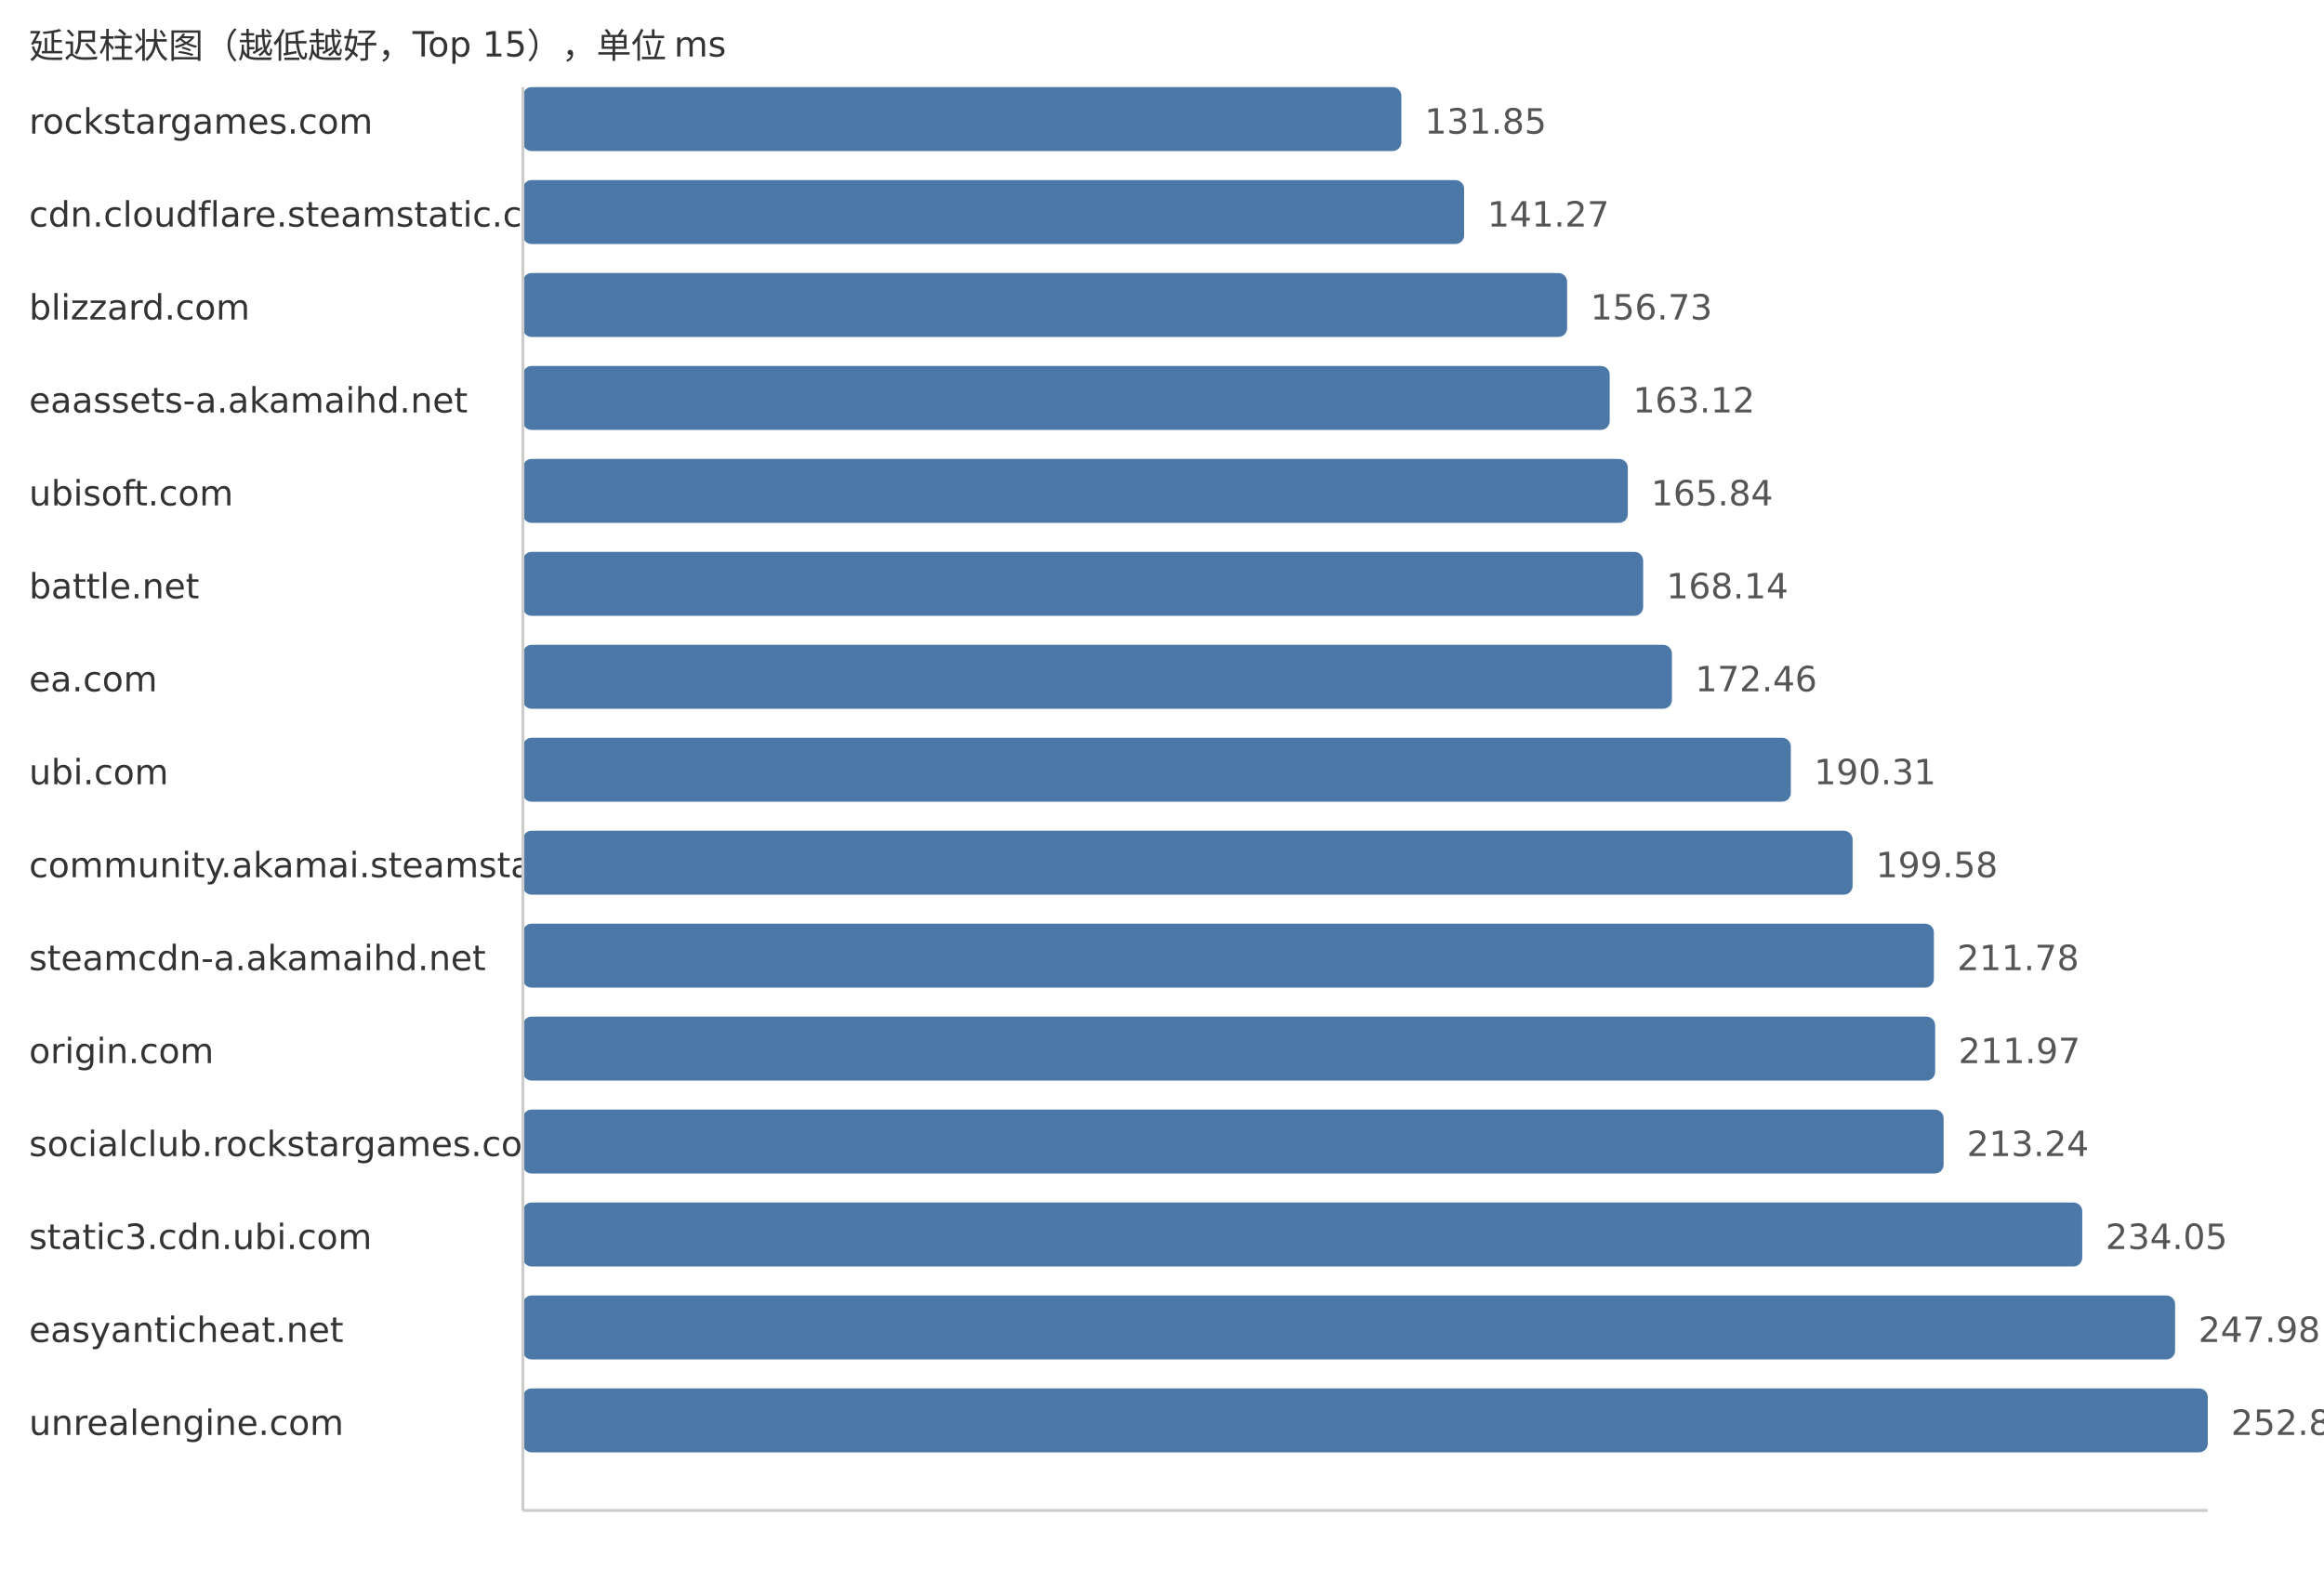
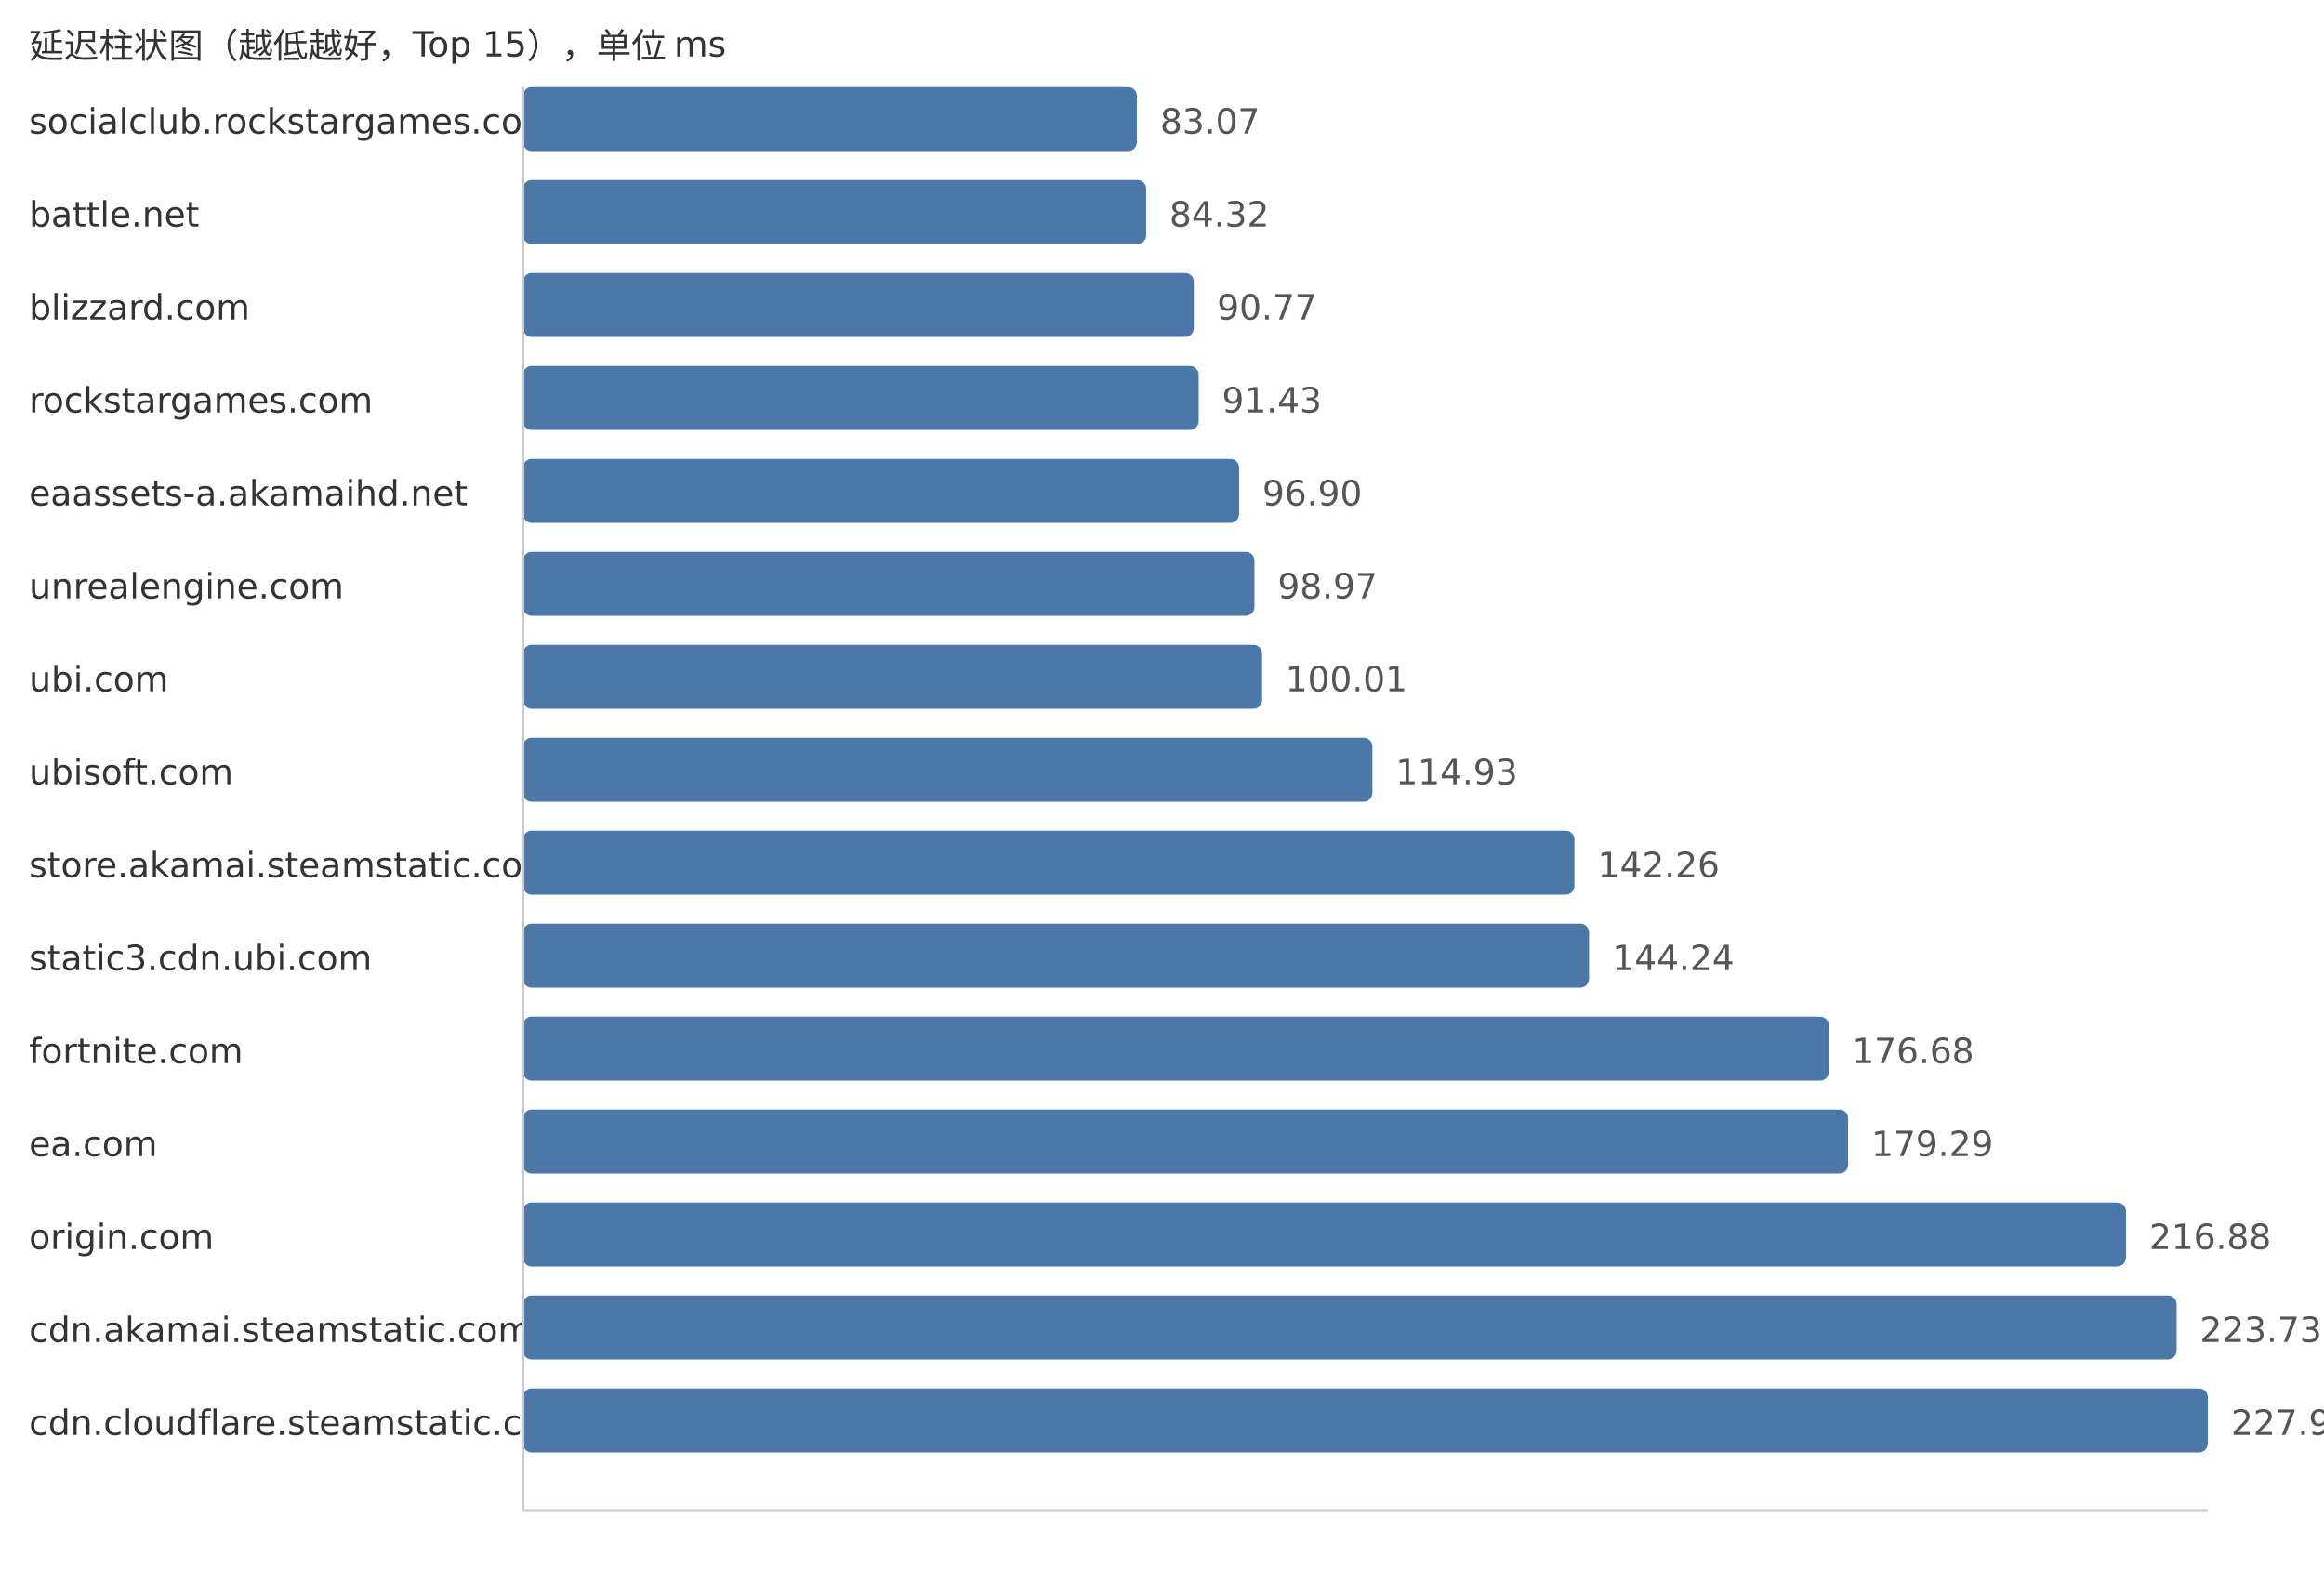
<svg xmlns="http://www.w3.org/2000/svg" width="800" height="540">
  <style> .label{font-family:DejaVu Sans,Verdana,Geneva,sans-serif;font-size:12px;fill:#333} .value{font-family:DejaVu Sans,Verdana,Geneva,sans-serif;font-size:12px;fill:#555} </style>
  <text x="10" y="20" class="label">延迟柱状图（越低越好，Top 15），单位 ms</text>
-   <text x="10" y="46" class="label">rockstargames.com</text>
-   <rect x="180" y="30" width="302.4" height="22" fill="#4c78a8" rx="3" />
-   <text x="490.4" y="46" class="value">131.85</text>
-   <text x="10" y="78" class="label">cdn.cloudflare.steamstatic.com</text>
-   <rect x="180" y="62" width="324.0" height="22" fill="#4c78a8" rx="3" />
-   <text x="512.0" y="78" class="value">141.27</text>
+   <text x="10" y="46" class="label">socialclub.rockstargames.com</text>
+   <rect x="180" y="30" width="211.36" height="22" fill="#4c78a8" rx="3" />
+   <text x="399.36" y="46" class="value">83.07</text>
+   <text x="10" y="78" class="label">battle.net</text>
+   <rect x="180" y="62" width="214.55" height="22" fill="#4c78a8" rx="3" />
+   <text x="402.55" y="78" class="value">84.32</text>
  <text x="10" y="110" class="label">blizzard.com</text>
-   <rect x="180" y="94" width="359.46" height="22" fill="#4c78a8" rx="3" />
-   <text x="547.46" y="110" class="value">156.73</text>
-   <text x="10" y="142" class="label">eaassets-a.akamaihd.net</text>
-   <rect x="180" y="126" width="374.11" height="22" fill="#4c78a8" rx="3" />
-   <text x="562.11" y="142" class="value">163.12</text>
-   <text x="10" y="174" class="label">ubisoft.com</text>
-   <rect x="180" y="158" width="380.35" height="22" fill="#4c78a8" rx="3" />
-   <text x="568.35" y="174" class="value">165.84</text>
-   <text x="10" y="206" class="label">battle.net</text>
-   <rect x="180" y="190" width="385.63" height="22" fill="#4c78a8" rx="3" />
-   <text x="573.63" y="206" class="value">168.14</text>
-   <text x="10" y="238" class="label">ea.com</text>
-   <rect x="180" y="222" width="395.53" height="22" fill="#4c78a8" rx="3" />
-   <text x="583.53" y="238" class="value">172.46</text>
-   <text x="10" y="270" class="label">ubi.com</text>
-   <rect x="180" y="254" width="436.47" height="22" fill="#4c78a8" rx="3" />
-   <text x="624.47" y="270" class="value">190.31</text>
-   <text x="10" y="302" class="label">community.akamai.steamstatic.com</text>
-   <rect x="180" y="286" width="457.73" height="22" fill="#4c78a8" rx="3" />
-   <text x="645.73" y="302" class="value">199.58</text>
-   <text x="10" y="334" class="label">steamcdn-a.akamaihd.net</text>
-   <rect x="180" y="318" width="485.71" height="22" fill="#4c78a8" rx="3" />
-   <text x="673.71" y="334" class="value">211.78</text>
-   <text x="10" y="366" class="label">origin.com</text>
-   <rect x="180" y="350" width="486.15" height="22" fill="#4c78a8" rx="3" />
-   <text x="674.15" y="366" class="value">211.97</text>
-   <text x="10" y="398" class="label">socialclub.rockstargames.com</text>
-   <rect x="180" y="382" width="489.06" height="22" fill="#4c78a8" rx="3" />
-   <text x="677.06" y="398" class="value">213.24</text>
-   <text x="10" y="430" class="label">static3.cdn.ubi.com</text>
-   <rect x="180" y="414" width="536.79" height="22" fill="#4c78a8" rx="3" />
-   <text x="724.79" y="430" class="value">234.05</text>
-   <text x="10" y="462" class="label">easyanticheat.net</text>
-   <rect x="180" y="446" width="568.74" height="22" fill="#4c78a8" rx="3" />
-   <text x="756.74" y="462" class="value">247.98</text>
-   <text x="10" y="494" class="label">unrealengine.com</text>
+   <rect x="180" y="94" width="230.96" height="22" fill="#4c78a8" rx="3" />
+   <text x="418.96" y="110" class="value">90.77</text>
+   <text x="10" y="142" class="label">rockstargames.com</text>
+   <rect x="180" y="126" width="232.64" height="22" fill="#4c78a8" rx="3" />
+   <text x="420.64" y="142" class="value">91.43</text>
+   <text x="10" y="174" class="label">eaassets-a.akamaihd.net</text>
+   <rect x="180" y="158" width="246.55" height="22" fill="#4c78a8" rx="3" />
+   <text x="434.55" y="174" class="value">96.90</text>
+   <text x="10" y="206" class="label">unrealengine.com</text>
+   <rect x="180" y="190" width="251.82" height="22" fill="#4c78a8" rx="3" />
+   <text x="439.82" y="206" class="value">98.97</text>
+   <text x="10" y="238" class="label">ubi.com</text>
+   <rect x="180" y="222" width="254.47" height="22" fill="#4c78a8" rx="3" />
+   <text x="442.47" y="238" class="value">100.01</text>
+   <text x="10" y="270" class="label">ubisoft.com</text>
+   <rect x="180" y="254" width="292.43" height="22" fill="#4c78a8" rx="3" />
+   <text x="480.43" y="270" class="value">114.93</text>
+   <text x="10" y="302" class="label">store.akamai.steamstatic.com</text>
+   <rect x="180" y="286" width="361.97" height="22" fill="#4c78a8" rx="3" />
+   <text x="549.97" y="302" class="value">142.26</text>
+   <text x="10" y="334" class="label">static3.cdn.ubi.com</text>
+   <rect x="180" y="318" width="367.01" height="22" fill="#4c78a8" rx="3" />
+   <text x="555.01" y="334" class="value">144.24</text>
+   <text x="10" y="366" class="label">fortnite.com</text>
+   <rect x="180" y="350" width="449.55" height="22" fill="#4c78a8" rx="3" />
+   <text x="637.55" y="366" class="value">176.68</text>
+   <text x="10" y="398" class="label">ea.com</text>
+   <rect x="180" y="382" width="456.19" height="22" fill="#4c78a8" rx="3" />
+   <text x="644.19" y="398" class="value">179.29</text>
+   <text x="10" y="430" class="label">origin.com</text>
+   <rect x="180" y="414" width="551.83" height="22" fill="#4c78a8" rx="3" />
+   <text x="739.83" y="430" class="value">216.88</text>
+   <text x="10" y="462" class="label">cdn.akamai.steamstatic.com</text>
+   <rect x="180" y="446" width="569.26" height="22" fill="#4c78a8" rx="3" />
+   <text x="757.26" y="462" class="value">223.73</text>
+   <text x="10" y="494" class="label">cdn.cloudflare.steamstatic.com</text>
  <rect x="180" y="478" width="580.0" height="22" fill="#4c78a8" rx="3" />
-   <text x="768.0" y="494" class="value">252.89</text>
+   <text x="768.0" y="494" class="value">227.95</text>
  <line x1="180" y1="30" x2="180" y2="520" stroke="#ccc" />
  <line x1="180" y1="520" x2="760" y2="520" stroke="#ccc" />
</svg>
